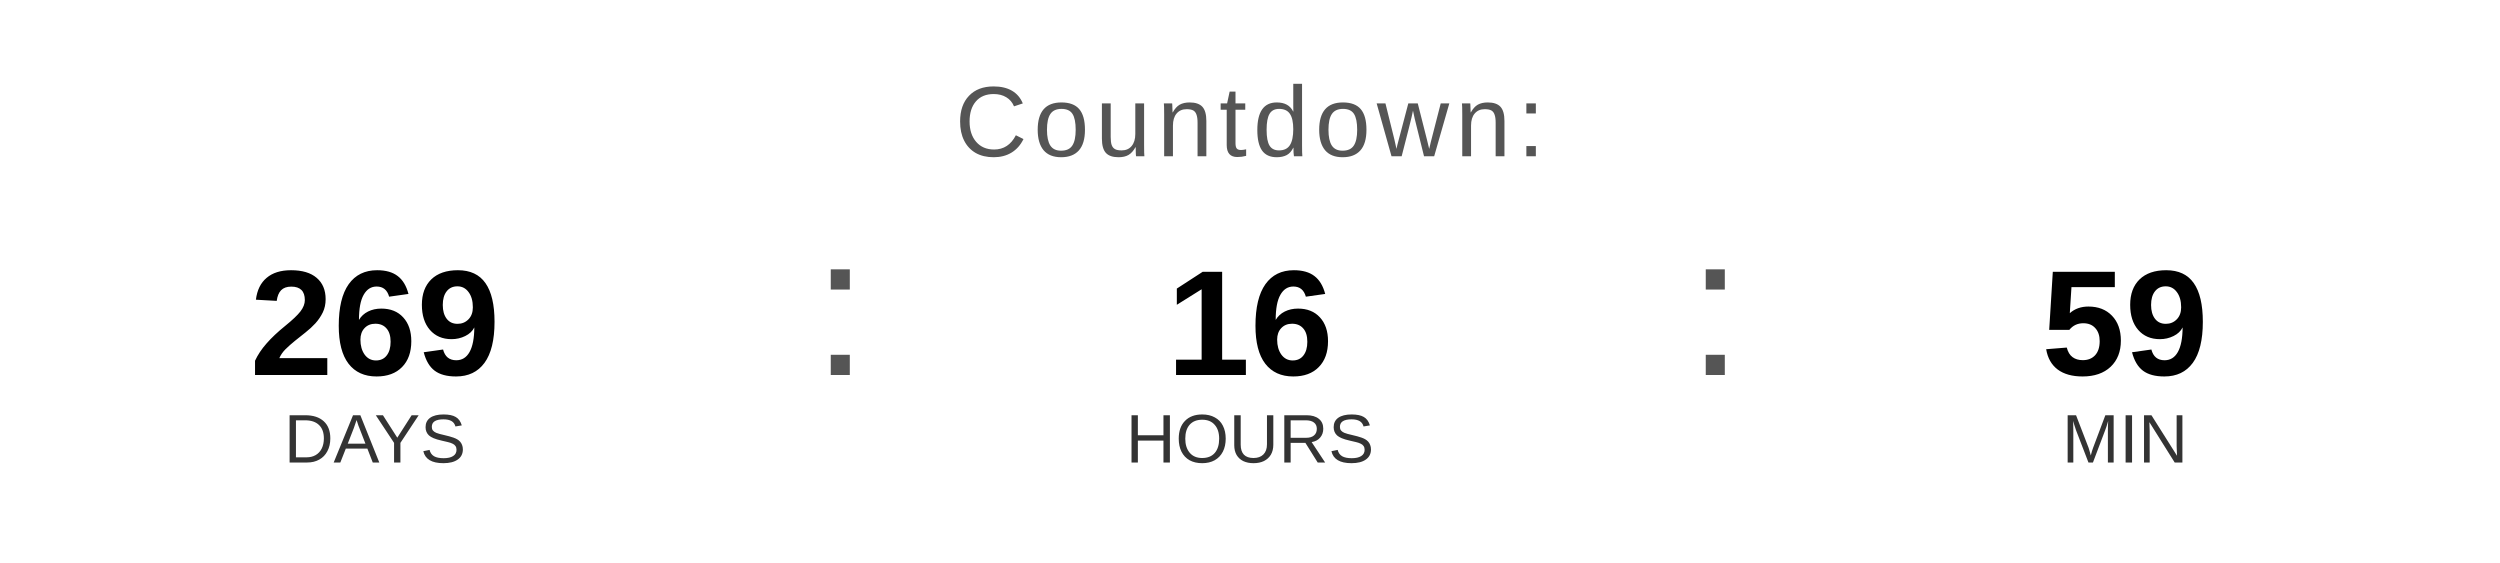
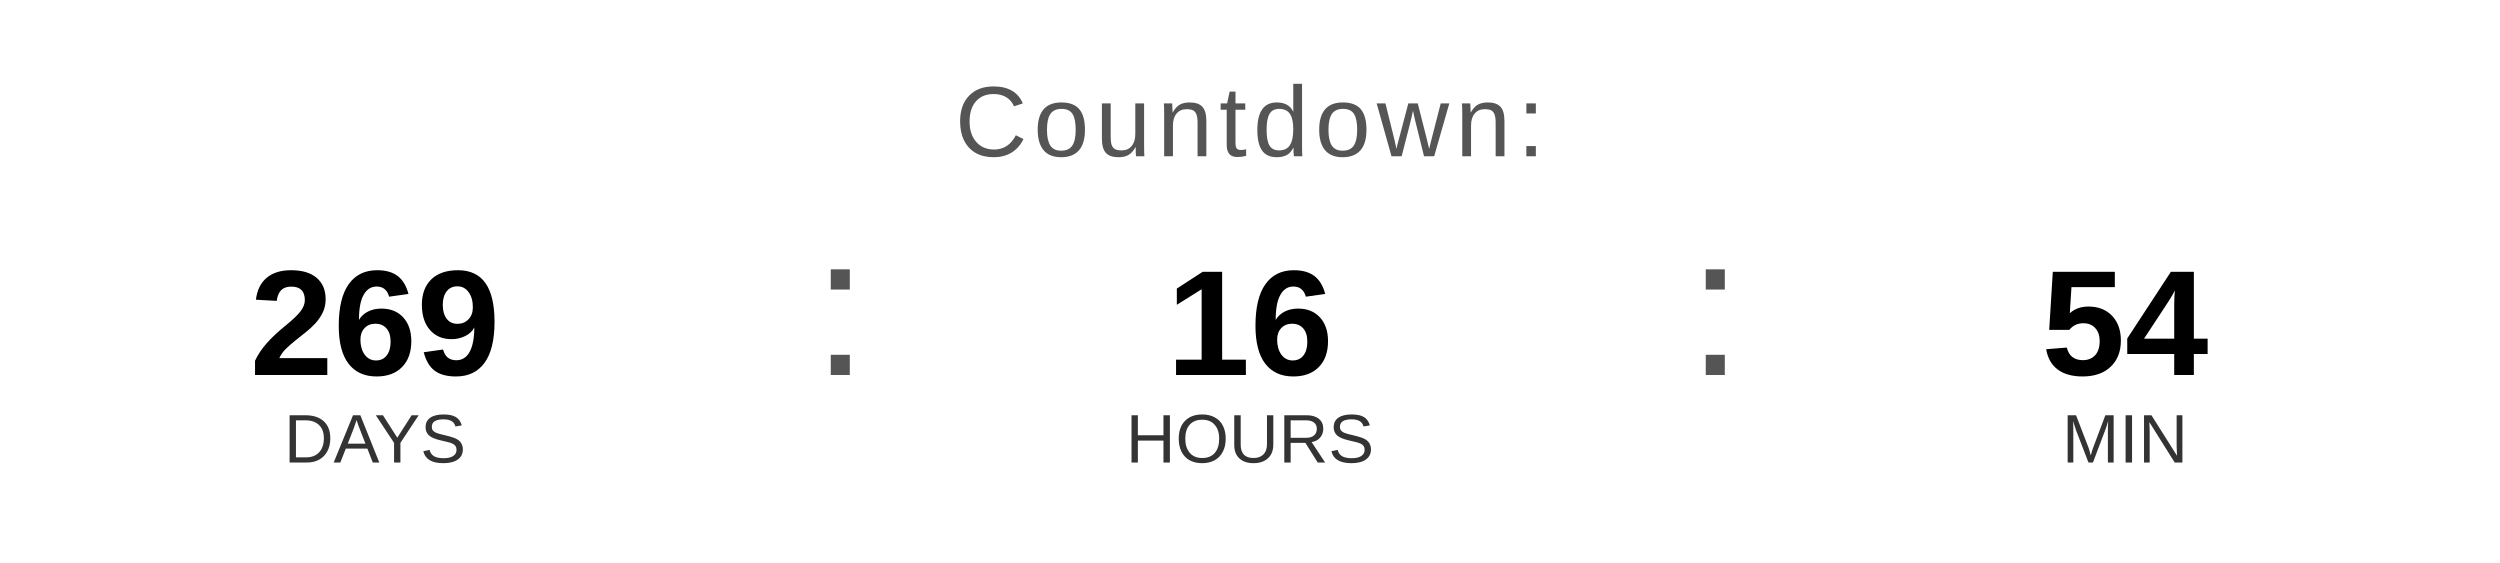
<svg xmlns="http://www.w3.org/2000/svg" width="400" height="90" viewBox="0 0 400 90">
  <text x="200" y="25" font-family="Arial, Helvetica, sans-serif" font-size="16" fill="#555555" text-anchor="middle" letter-spacing="1">
    Countdown:
  </text>
  <text x="60" y="60" font-family="Arial, Helvetica, sans-serif" font-size="24" font-weight="bold" fill="#000000" text-anchor="middle">269</text>
  <text x="60" y="74" font-family="Arial, Helvetica, sans-serif" font-size="11" fill="#333333" text-anchor="middle">DAYS</text>
  <text x="130" y="60" font-family="Arial, sans-serif" font-size="32" fill="#555555">:</text>
  <text x="200" y="60" font-family="Arial, Helvetica, sans-serif" font-size="24" font-weight="bold" fill="#000000" text-anchor="middle">16</text>
  <text x="200" y="74" font-family="Arial, Helvetica, sans-serif" font-size="11" fill="#333333" text-anchor="middle">HOURS</text>
  <text x="270" y="60" font-family="Arial, sans-serif" font-size="32" fill="#555555">:</text>
-   <text x="340" y="60" font-family="Arial, Helvetica, sans-serif" font-size="24" font-weight="bold" fill="#000000" text-anchor="middle">59</text>
+   <text x="340" y="60" font-family="Arial, Helvetica, sans-serif" font-size="24" font-weight="bold" fill="#000000" text-anchor="middle">54</text>
  <text x="340" y="74" font-family="Arial, Helvetica, sans-serif" font-size="11" fill="#333333" text-anchor="middle">MIN</text>
</svg>
